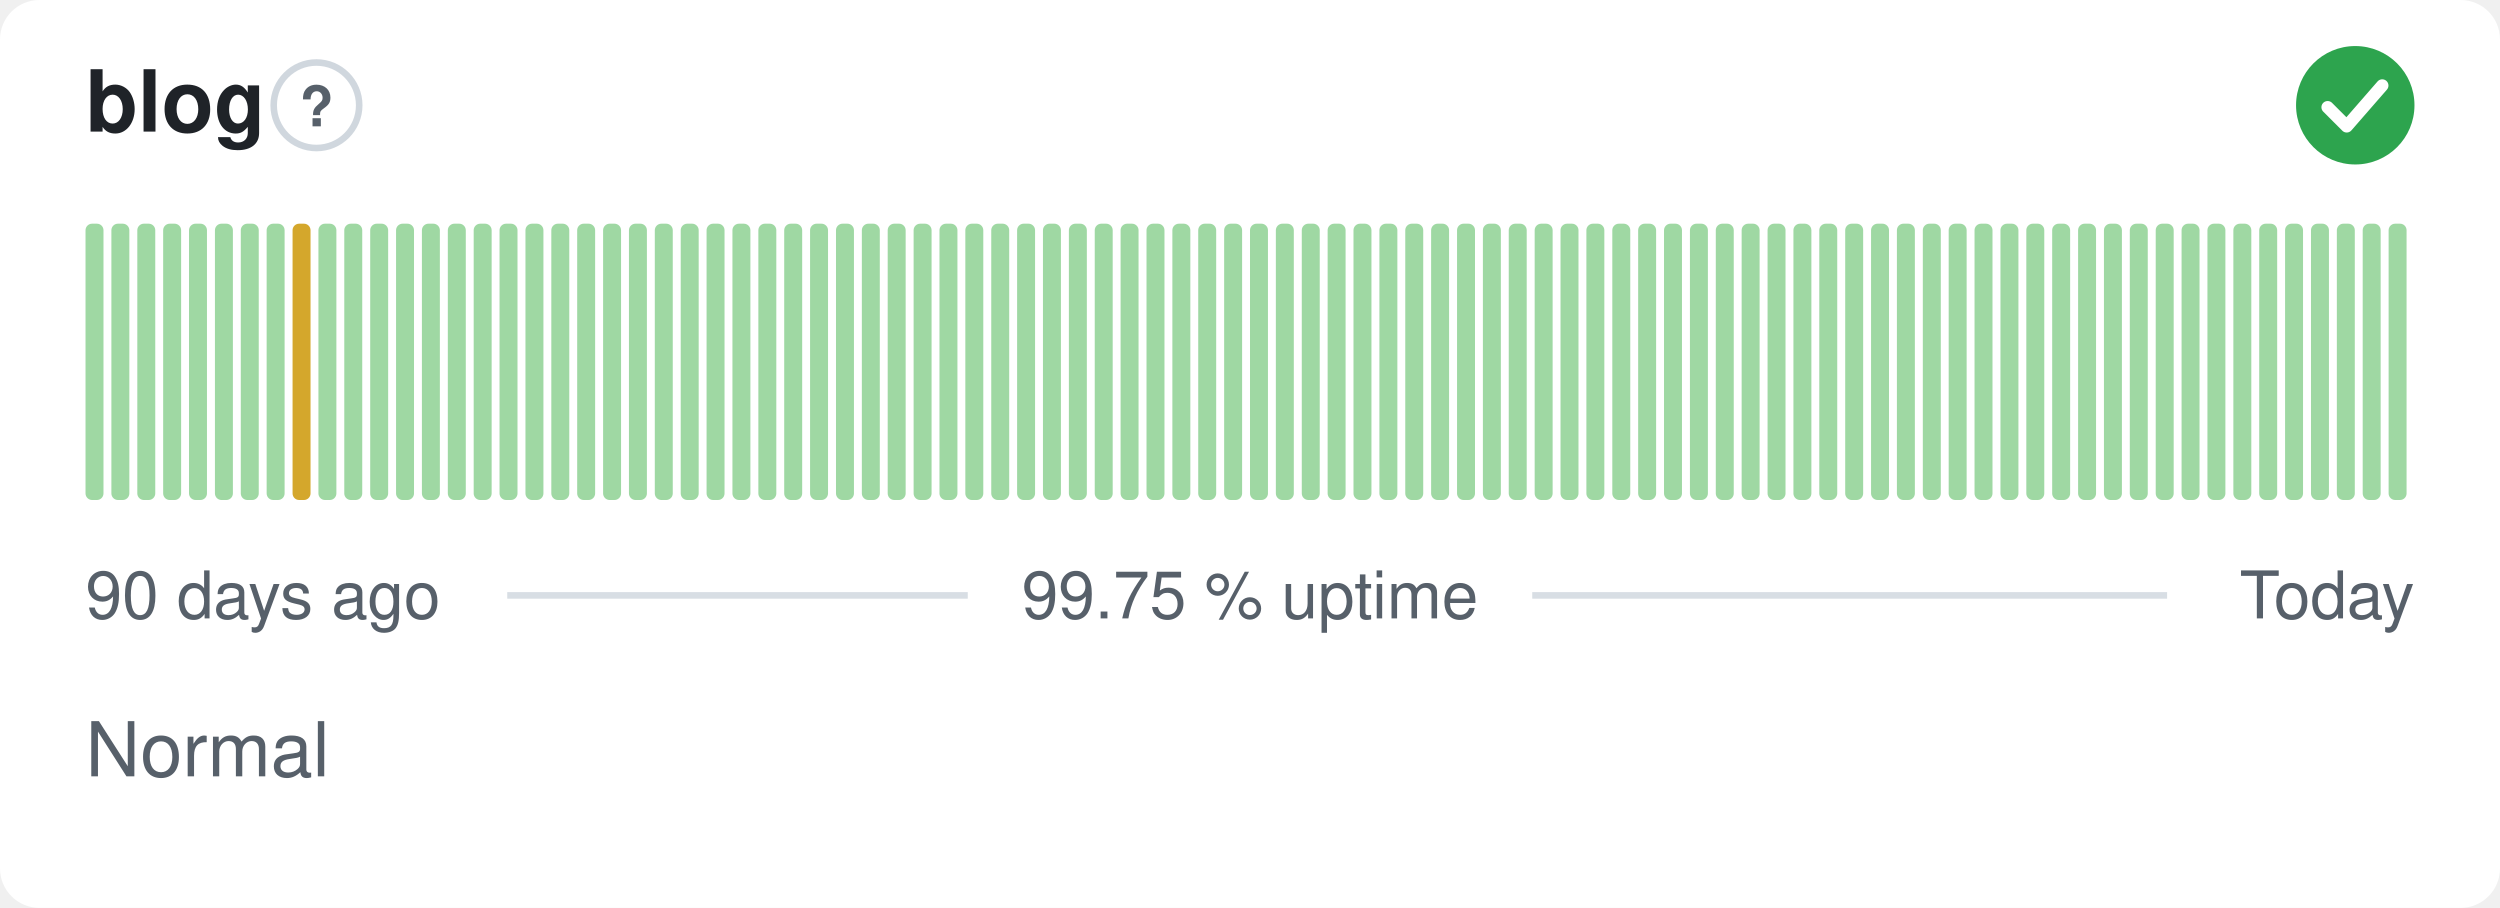
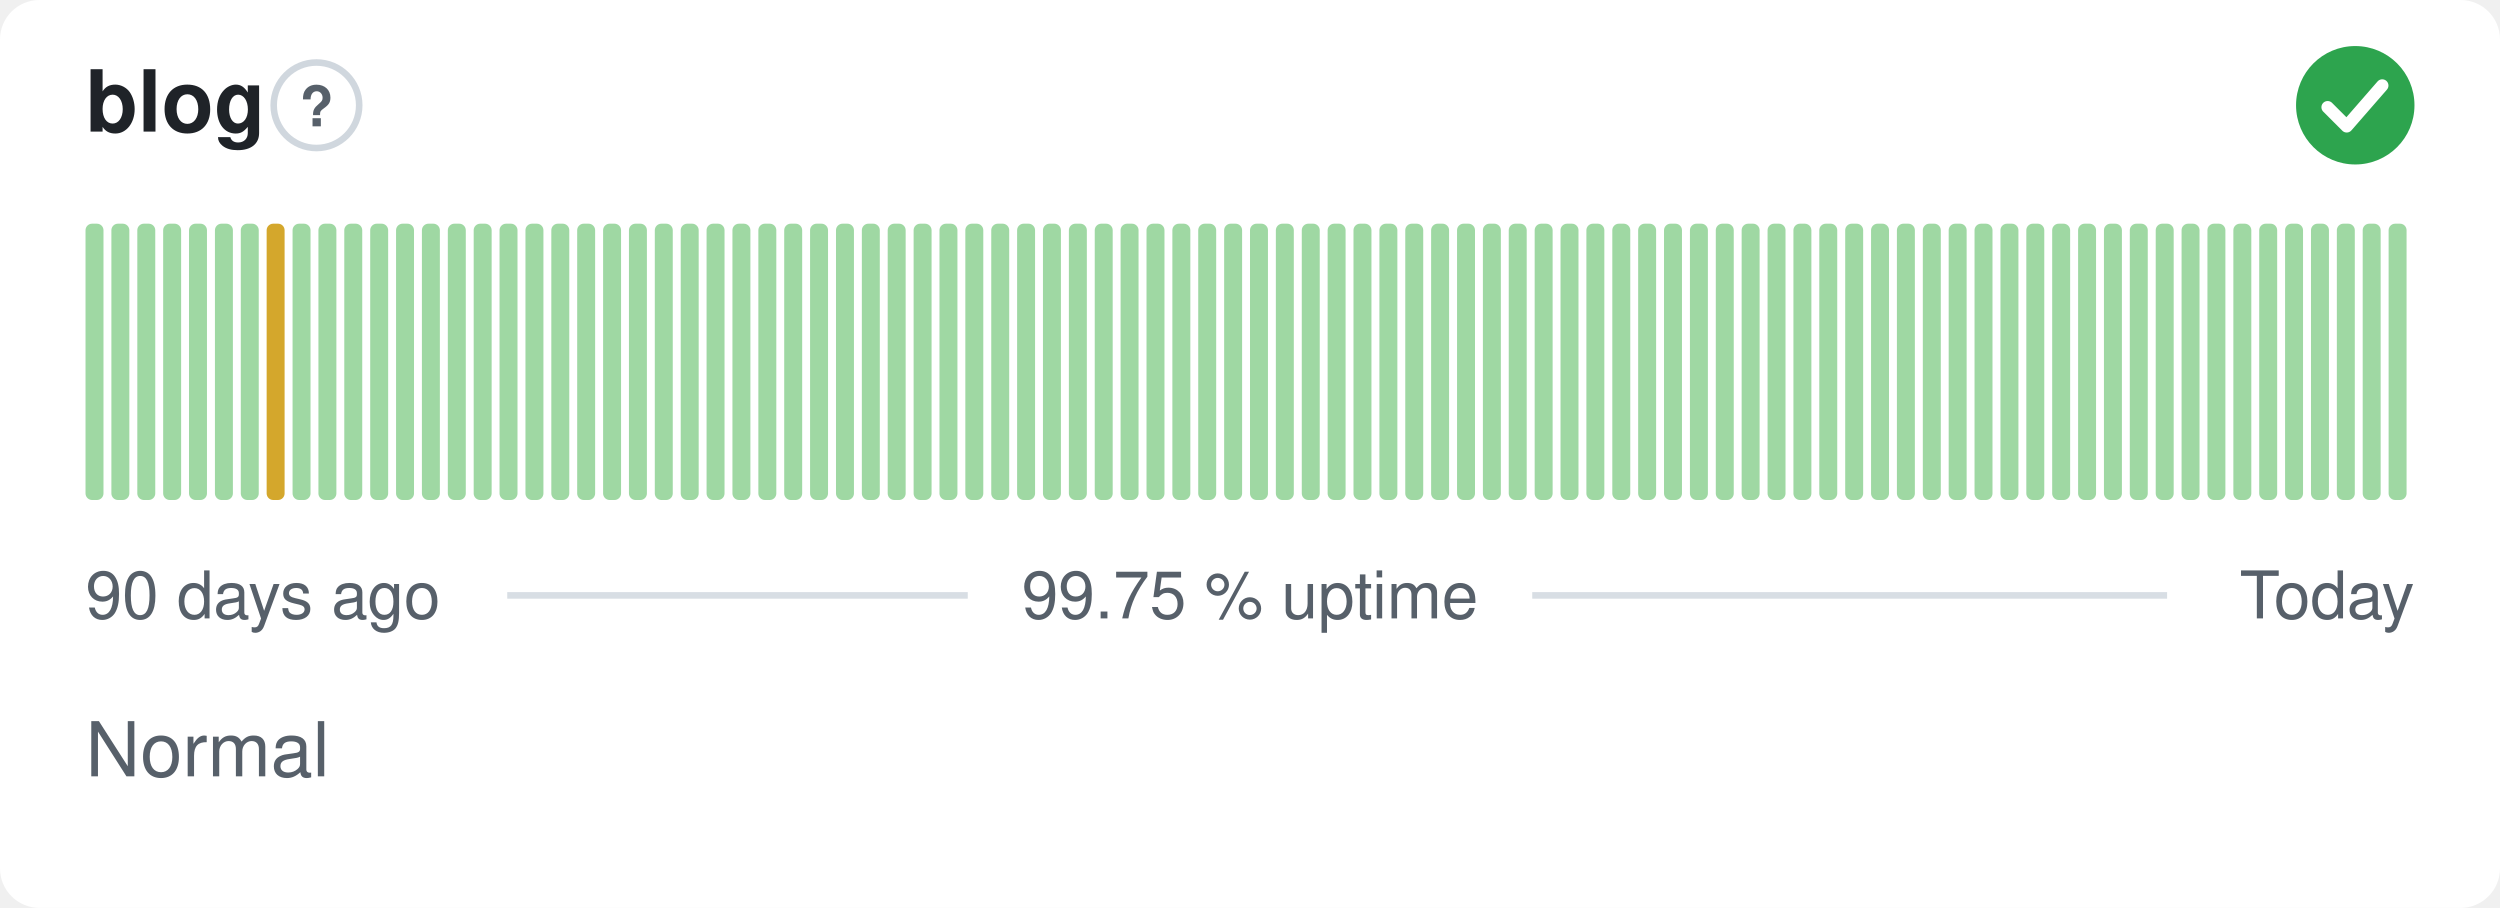
<svg xmlns="http://www.w3.org/2000/svg" width="380" height="138" viewBox="0 0 380 138" role="img" aria-label="blog: Normal, 99.75 % uptime over the last 90 days" font-family="-apple-system,BlinkMacSystemFont,'Segoe UI',Helvetica,Arial,sans-serif">
  <style>
    @media (prefers-color-scheme: dark) {
      .bg { fill: #0d1117 }
      .title { fill: #e6edf3 }
      .muted { fill: #8b949e }
      .hint { stroke: #30363d }
      .rule { stroke: #30363d }
      .nodata { fill: #21262d }
    }
  </style>
  <rect class="bg" width="380" height="138" rx="6" fill="#ffffff" />
  <text class="title" x="13" y="20" font-size="13" font-weight="600" fill="#1f2328">blog</text>
  <circle class="hint" cx="48.1" cy="16" r="6.5" fill="none" stroke="#d0d7de" stroke-width="1" />
  <text class="muted" x="48.1" y="19.2" text-anchor="middle" font-size="8.5" font-weight="700" fill="#57606a">?</text>
  <circle cx="358" cy="16" r="9" fill="#2da44e" />
  <path d="M353.80 16.30l2.90 2.90 5.40 -6.20" fill="none" stroke="#fff" stroke-width="1.89" stroke-linecap="round" stroke-linejoin="round" />
  <rect x="13.00" y="34.00" width="2.73" height="42.00" rx="1" fill="#9fd8a3" />
  <rect x="16.93" y="34.00" width="2.73" height="42.00" rx="1" fill="#9fd8a3" />
  <rect x="20.87" y="34.00" width="2.73" height="42.00" rx="1" fill="#9fd8a3" />
  <rect x="24.80" y="34.00" width="2.73" height="42.00" rx="1" fill="#9fd8a3" />
  <rect x="28.73" y="34.00" width="2.73" height="42.00" rx="1" fill="#9fd8a3" />
  <rect x="32.67" y="34.00" width="2.73" height="42.00" rx="1" fill="#9fd8a3" />
  <rect x="36.60" y="34.00" width="2.73" height="42.00" rx="1" fill="#9fd8a3" />
-   <rect x="40.53" y="34.00" width="2.73" height="42.00" rx="1" fill="#9fd8a3" />
-   <rect x="44.47" y="34.00" width="2.73" height="42.00" rx="1" fill="#d4a72c" />
+   <rect x="40.53" y="34.00" width="2.73" height="42.00" rx="1" fill="#d4a72c" />
+   <rect x="44.47" y="34.00" width="2.73" height="42.00" rx="1" fill="#9fd8a3" />
  <rect x="48.40" y="34.00" width="2.73" height="42.00" rx="1" fill="#9fd8a3" />
  <rect x="52.33" y="34.00" width="2.73" height="42.00" rx="1" fill="#9fd8a3" />
  <rect x="56.27" y="34.00" width="2.73" height="42.00" rx="1" fill="#9fd8a3" />
  <rect x="60.20" y="34.00" width="2.73" height="42.00" rx="1" fill="#9fd8a3" />
  <rect x="64.13" y="34.00" width="2.73" height="42.00" rx="1" fill="#9fd8a3" />
  <rect x="68.07" y="34.00" width="2.73" height="42.00" rx="1" fill="#9fd8a3" />
  <rect x="72.00" y="34.00" width="2.73" height="42.00" rx="1" fill="#9fd8a3" />
  <rect x="75.93" y="34.00" width="2.73" height="42.00" rx="1" fill="#9fd8a3" />
  <rect x="79.87" y="34.00" width="2.73" height="42.00" rx="1" fill="#9fd8a3" />
  <rect x="83.80" y="34.00" width="2.73" height="42.00" rx="1" fill="#9fd8a3" />
  <rect x="87.73" y="34.00" width="2.73" height="42.00" rx="1" fill="#9fd8a3" />
  <rect x="91.67" y="34.00" width="2.73" height="42.00" rx="1" fill="#9fd8a3" />
  <rect x="95.60" y="34.00" width="2.73" height="42.00" rx="1" fill="#9fd8a3" />
  <rect x="99.53" y="34.00" width="2.73" height="42.00" rx="1" fill="#9fd8a3" />
  <rect x="103.47" y="34.00" width="2.73" height="42.00" rx="1" fill="#9fd8a3" />
  <rect x="107.40" y="34.00" width="2.73" height="42.00" rx="1" fill="#9fd8a3" />
  <rect x="111.33" y="34.00" width="2.73" height="42.00" rx="1" fill="#9fd8a3" />
  <rect x="115.27" y="34.00" width="2.73" height="42.00" rx="1" fill="#9fd8a3" />
  <rect x="119.20" y="34.00" width="2.73" height="42.00" rx="1" fill="#9fd8a3" />
  <rect x="123.13" y="34.00" width="2.73" height="42.00" rx="1" fill="#9fd8a3" />
  <rect x="127.07" y="34.00" width="2.73" height="42.00" rx="1" fill="#9fd8a3" />
  <rect x="131.00" y="34.00" width="2.73" height="42.00" rx="1" fill="#9fd8a3" />
  <rect x="134.93" y="34.00" width="2.73" height="42.00" rx="1" fill="#9fd8a3" />
  <rect x="138.87" y="34.00" width="2.73" height="42.00" rx="1" fill="#9fd8a3" />
  <rect x="142.80" y="34.00" width="2.73" height="42.00" rx="1" fill="#9fd8a3" />
  <rect x="146.73" y="34.00" width="2.73" height="42.00" rx="1" fill="#9fd8a3" />
  <rect x="150.67" y="34.00" width="2.73" height="42.00" rx="1" fill="#9fd8a3" />
  <rect x="154.60" y="34.00" width="2.73" height="42.00" rx="1" fill="#9fd8a3" />
  <rect x="158.53" y="34.00" width="2.73" height="42.00" rx="1" fill="#9fd8a3" />
  <rect x="162.47" y="34.00" width="2.73" height="42.00" rx="1" fill="#9fd8a3" />
  <rect x="166.40" y="34.00" width="2.73" height="42.00" rx="1" fill="#9fd8a3" />
  <rect x="170.33" y="34.00" width="2.73" height="42.00" rx="1" fill="#9fd8a3" />
  <rect x="174.27" y="34.00" width="2.73" height="42.00" rx="1" fill="#9fd8a3" />
  <rect x="178.20" y="34.00" width="2.73" height="42.00" rx="1" fill="#9fd8a3" />
  <rect x="182.13" y="34.00" width="2.73" height="42.00" rx="1" fill="#9fd8a3" />
  <rect x="186.07" y="34.00" width="2.73" height="42.00" rx="1" fill="#9fd8a3" />
  <rect x="190.00" y="34.00" width="2.73" height="42.00" rx="1" fill="#9fd8a3" />
  <rect x="193.93" y="34.00" width="2.73" height="42.00" rx="1" fill="#9fd8a3" />
  <rect x="197.87" y="34.00" width="2.73" height="42.00" rx="1" fill="#9fd8a3" />
  <rect x="201.80" y="34.00" width="2.73" height="42.00" rx="1" fill="#9fd8a3" />
  <rect x="205.73" y="34.00" width="2.73" height="42.00" rx="1" fill="#9fd8a3" />
  <rect x="209.67" y="34.00" width="2.73" height="42.00" rx="1" fill="#9fd8a3" />
  <rect x="213.60" y="34.00" width="2.73" height="42.00" rx="1" fill="#9fd8a3" />
  <rect x="217.53" y="34.00" width="2.73" height="42.00" rx="1" fill="#9fd8a3" />
  <rect x="221.47" y="34.00" width="2.73" height="42.00" rx="1" fill="#9fd8a3" />
  <rect x="225.40" y="34.00" width="2.73" height="42.00" rx="1" fill="#9fd8a3" />
  <rect x="229.33" y="34.00" width="2.73" height="42.00" rx="1" fill="#9fd8a3" />
  <rect x="233.27" y="34.00" width="2.73" height="42.00" rx="1" fill="#9fd8a3" />
  <rect x="237.20" y="34.00" width="2.73" height="42.00" rx="1" fill="#9fd8a3" />
  <rect x="241.13" y="34.00" width="2.73" height="42.00" rx="1" fill="#9fd8a3" />
  <rect x="245.07" y="34.00" width="2.73" height="42.00" rx="1" fill="#9fd8a3" />
  <rect x="249.00" y="34.00" width="2.73" height="42.00" rx="1" fill="#9fd8a3" />
  <rect x="252.93" y="34.00" width="2.73" height="42.00" rx="1" fill="#9fd8a3" />
  <rect x="256.87" y="34.00" width="2.73" height="42.00" rx="1" fill="#9fd8a3" />
  <rect x="260.80" y="34.00" width="2.73" height="42.00" rx="1" fill="#9fd8a3" />
  <rect x="264.73" y="34.00" width="2.73" height="42.00" rx="1" fill="#9fd8a3" />
  <rect x="268.67" y="34.00" width="2.73" height="42.00" rx="1" fill="#9fd8a3" />
  <rect x="272.60" y="34.00" width="2.73" height="42.00" rx="1" fill="#9fd8a3" />
  <rect x="276.53" y="34.00" width="2.73" height="42.00" rx="1" fill="#9fd8a3" />
  <rect x="280.47" y="34.00" width="2.73" height="42.00" rx="1" fill="#9fd8a3" />
  <rect x="284.40" y="34.00" width="2.73" height="42.00" rx="1" fill="#9fd8a3" />
  <rect x="288.33" y="34.00" width="2.73" height="42.00" rx="1" fill="#9fd8a3" />
  <rect x="292.27" y="34.00" width="2.73" height="42.00" rx="1" fill="#9fd8a3" />
  <rect x="296.20" y="34.00" width="2.73" height="42.00" rx="1" fill="#9fd8a3" />
  <rect x="300.13" y="34.00" width="2.73" height="42.00" rx="1" fill="#9fd8a3" />
  <rect x="304.07" y="34.00" width="2.73" height="42.00" rx="1" fill="#9fd8a3" />
  <rect x="308.00" y="34.00" width="2.73" height="42.00" rx="1" fill="#9fd8a3" />
  <rect x="311.93" y="34.00" width="2.73" height="42.00" rx="1" fill="#9fd8a3" />
  <rect x="315.87" y="34.00" width="2.73" height="42.00" rx="1" fill="#9fd8a3" />
  <rect x="319.80" y="34.00" width="2.73" height="42.00" rx="1" fill="#9fd8a3" />
  <rect x="323.73" y="34.00" width="2.73" height="42.00" rx="1" fill="#9fd8a3" />
  <rect x="327.67" y="34.00" width="2.73" height="42.00" rx="1" fill="#9fd8a3" />
  <rect x="331.60" y="34.00" width="2.73" height="42.00" rx="1" fill="#9fd8a3" />
  <rect x="335.53" y="34.00" width="2.73" height="42.00" rx="1" fill="#9fd8a3" />
  <rect x="339.47" y="34.00" width="2.73" height="42.00" rx="1" fill="#9fd8a3" />
  <rect x="343.40" y="34.00" width="2.73" height="42.00" rx="1" fill="#9fd8a3" />
  <rect x="347.33" y="34.00" width="2.73" height="42.00" rx="1" fill="#9fd8a3" />
  <rect x="351.27" y="34.00" width="2.73" height="42.00" rx="1" fill="#9fd8a3" />
  <rect x="355.20" y="34.00" width="2.73" height="42.00" rx="1" fill="#9fd8a3" />
  <rect x="359.13" y="34.00" width="2.73" height="42.00" rx="1" fill="#9fd8a3" />
  <rect x="363.07" y="34.00" width="2.73" height="42.00" rx="1" fill="#9fd8a3" />
  <text class="muted" x="13" y="94" font-size="10" fill="#57606a">90 days ago</text>
  <text class="muted" x="190" y="94" text-anchor="middle" font-size="10" fill="#57606a">99.75 % uptime</text>
  <text class="muted" x="367" y="94" text-anchor="end" font-size="10" fill="#57606a">Today</text>
  <line class="rule" x1="77.1" y1="90.5" x2="147.1" y2="90.5" stroke="#d8dee4" stroke-width="1" />
  <line class="rule" x1="232.9" y1="90.5" x2="329.4" y2="90.5" stroke="#d8dee4" stroke-width="1" />
  <text class="muted" x="13" y="118" font-size="11.5" fill="#57606a">Normal</text>
</svg>
